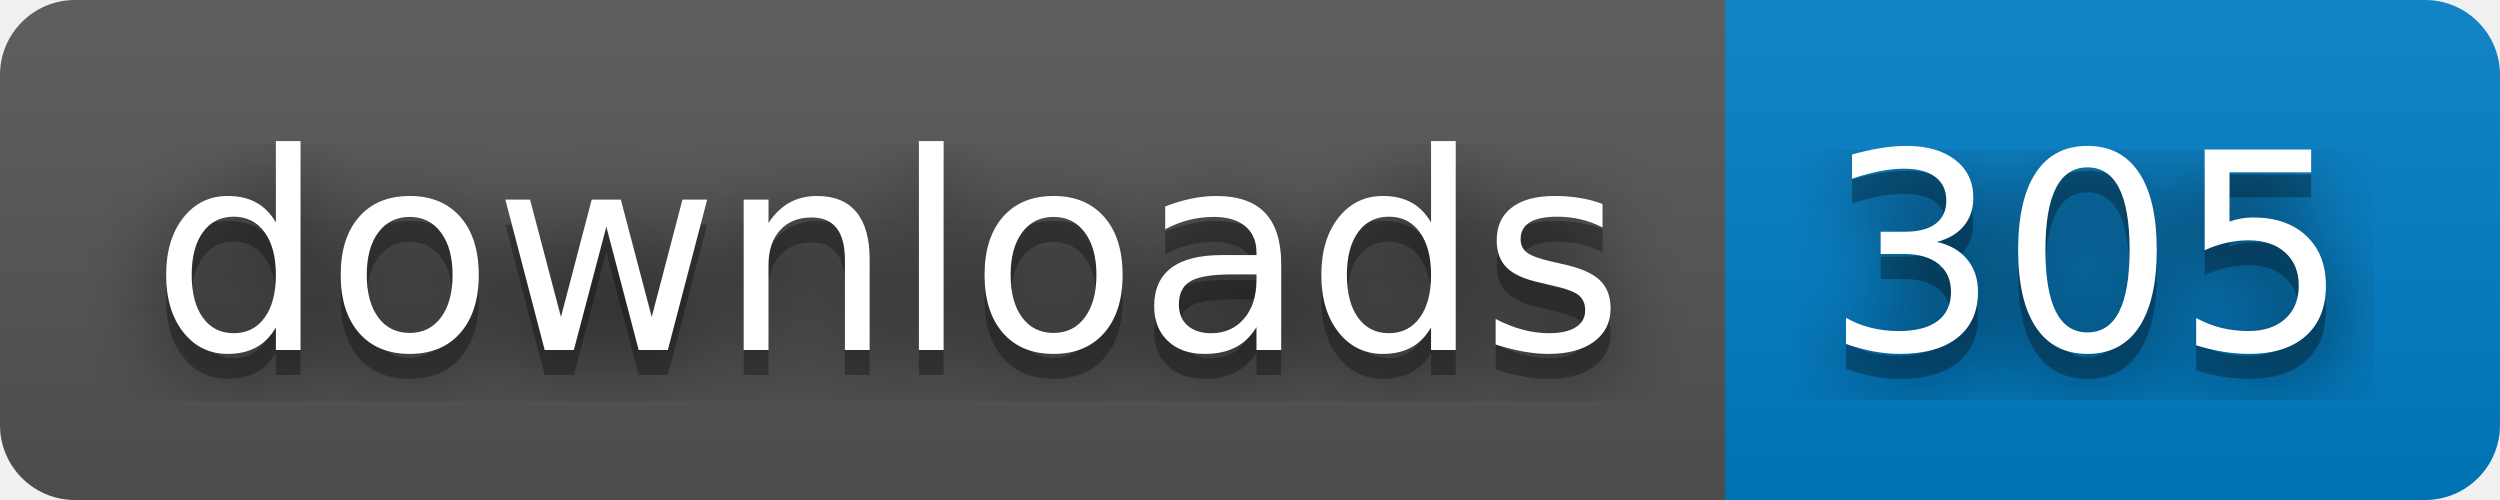
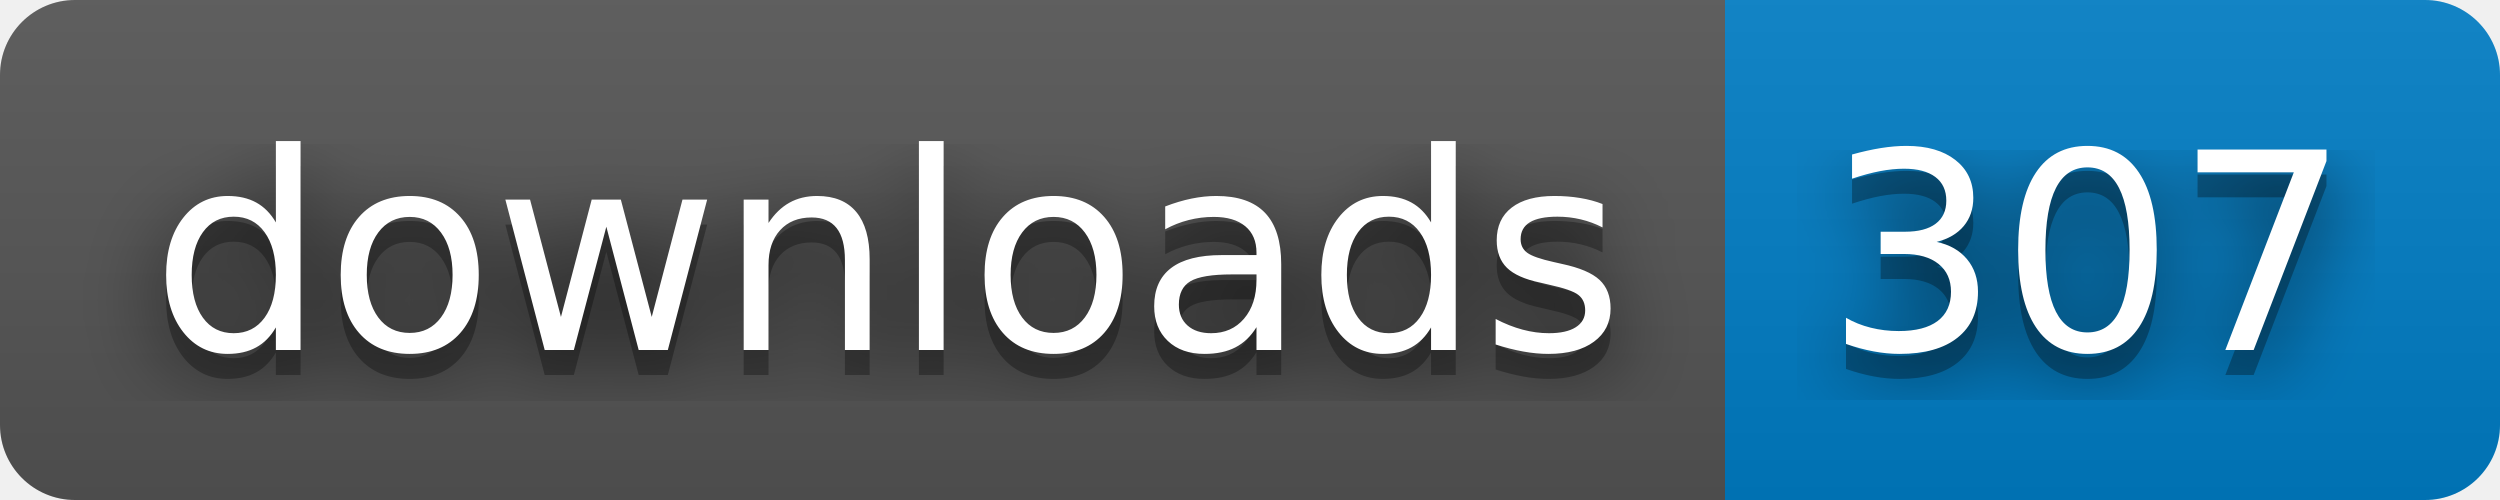
- <svg xmlns="http://www.w3.org/2000/svg" width="100" height="20" role="img" aria-label="downloads: 305">
+ <svg xmlns="http://www.w3.org/2000/svg" width="100" height="20" role="img" aria-label="downloads: 307">
  <filter id="blur">
    <feGaussianBlur stdDeviation="16" />
  </filter>
  <linearGradient id="s" x2="0" y2="100%">
    <stop offset="0" stop-color="#bbb" stop-opacity=".1" />
    <stop offset="1" stop-opacity=".1" />
  </linearGradient>
  <clipPath id="r">
    <rect width="100" height="20" rx="3" />
  </clipPath>
  <g clip-path="url(#r)">
    <rect width="69" height="20" fill="#555" />
    <rect x="69" width="31" height="20" fill="#007ec6" />
    <rect width="100" height="20" fill="url(#s)" />
  </g>
  <g fill="#fff" text-anchor="middle" font-family="Verdana,Geneva,DejaVu Sans,sans-serif" text-rendering="geometricPrecision" font-size="110">
    <g transform="scale(.1)">
      <g aria-hidden="true" fill="#010101">
        <text x="355" y="150" fill-opacity=".8" filter="url(#blur)" textLength="590">downloads</text>
        <text x="355" y="150" fill-opacity=".3" textLength="590">downloads</text>
      </g>
      <text x="355" y="140" textLength="590">downloads</text>
    </g>
    <g transform="scale(.1)">
      <g aria-hidden="true" fill="#010101">
-         <text x="835" y="150" fill-opacity=".8" filter="url(#blur)" textLength="210">305</text>
-         <text x="835" y="150" fill-opacity=".3" textLength="210">305</text>
+         <text x="835" y="150" fill-opacity=".8" filter="url(#blur)" textLength="210">307</text>
+         <text x="835" y="150" fill-opacity=".3" textLength="210">307</text>
      </g>
-       <text x="835" y="140" textLength="210">305</text>
+       <text x="835" y="140" textLength="210">307</text>
    </g>
  </g>
</svg>
